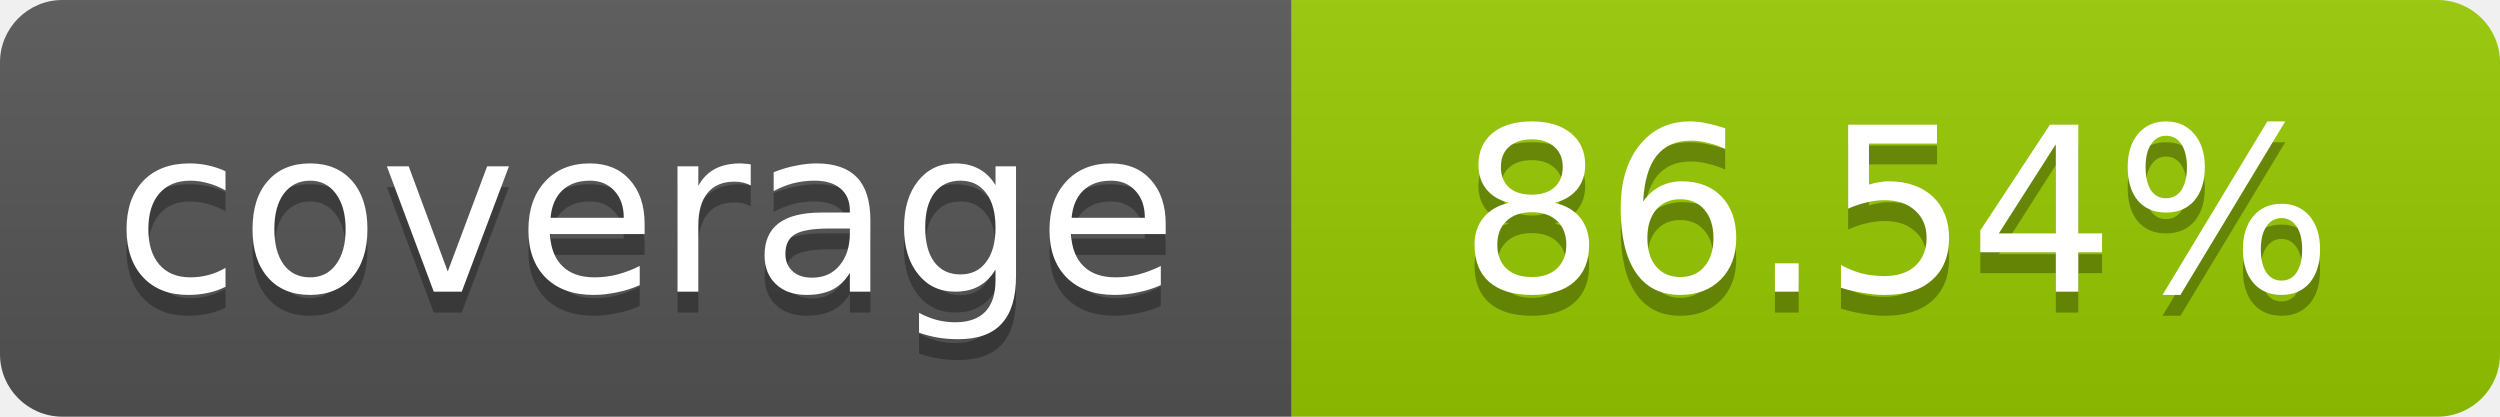
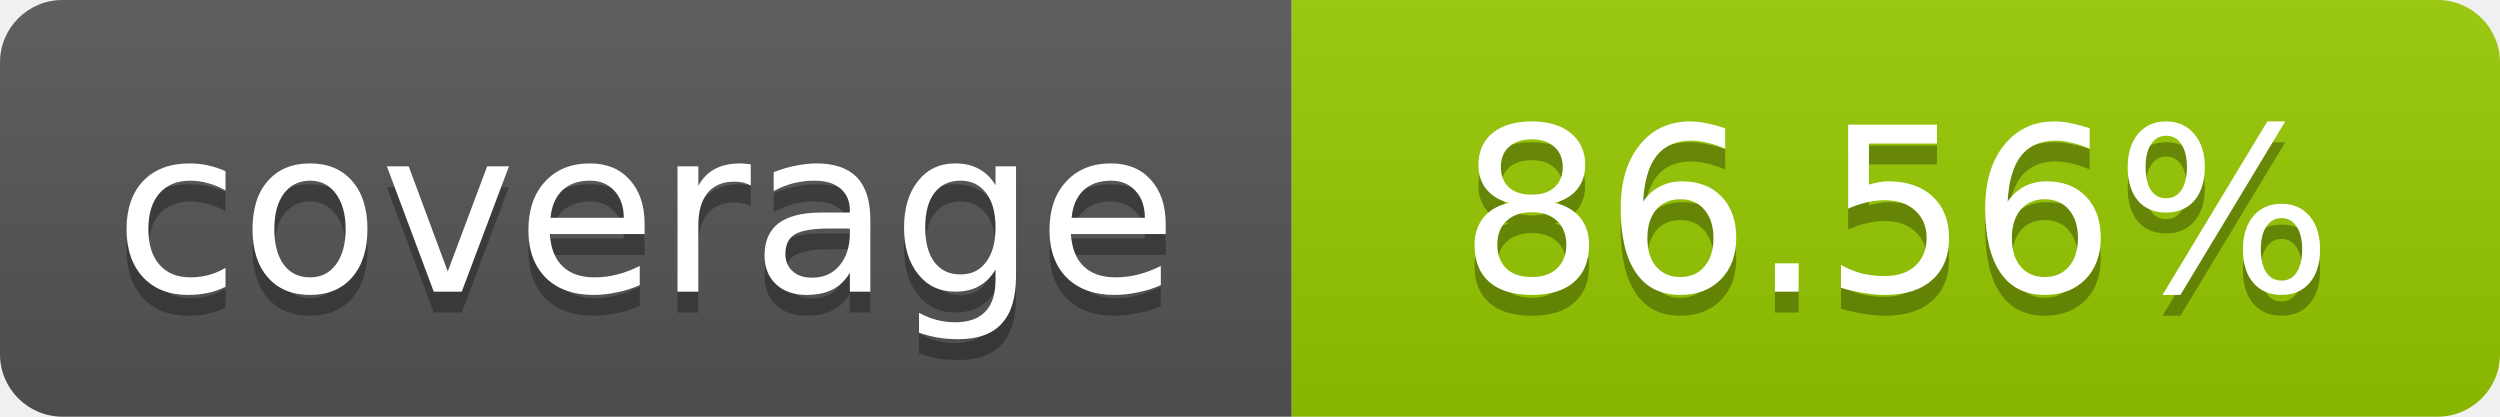
- <svg xmlns="http://www.w3.org/2000/svg" width="120" height="20" role="img" aria-label="coverage: 86.54%">
+ <svg xmlns="http://www.w3.org/2000/svg" width="120" height="20" role="img" aria-label="coverage: 86.56%">
  <linearGradient id="s" x2="0" y2="100%">
    <stop offset="0" stop-color="#bbb" stop-opacity=".1" />
    <stop offset="1" stop-opacity=".1" />
  </linearGradient>
  <clipPath id="r">
    <rect width="120" height="20" rx="3" fill="#fff" />
  </clipPath>
  <g clip-path="url(#r)">
    <rect width="62" height="20" fill="#555" />
    <rect x="62" width="58" height="20" fill="#97CA00" />
    <rect width="120" height="20" fill="url(#s)" />
  </g>
  <g fill="#fff" text-anchor="middle" font-family="Verdana,Geneva,DejaVu Sans,sans-serif" font-size="11">
    <text x="31" y="15" fill="#010101" fill-opacity=".3">coverage</text>
    <text x="31" y="14">coverage</text>
-     <text x="91" y="15" fill="#010101" fill-opacity=".3">86.54%</text>
-     <text x="91" y="14">86.54%</text>
+     <text x="91" y="15" fill="#010101" fill-opacity=".3">86.56%</text>
+     <text x="91" y="14">86.56%</text>
  </g>
</svg>
